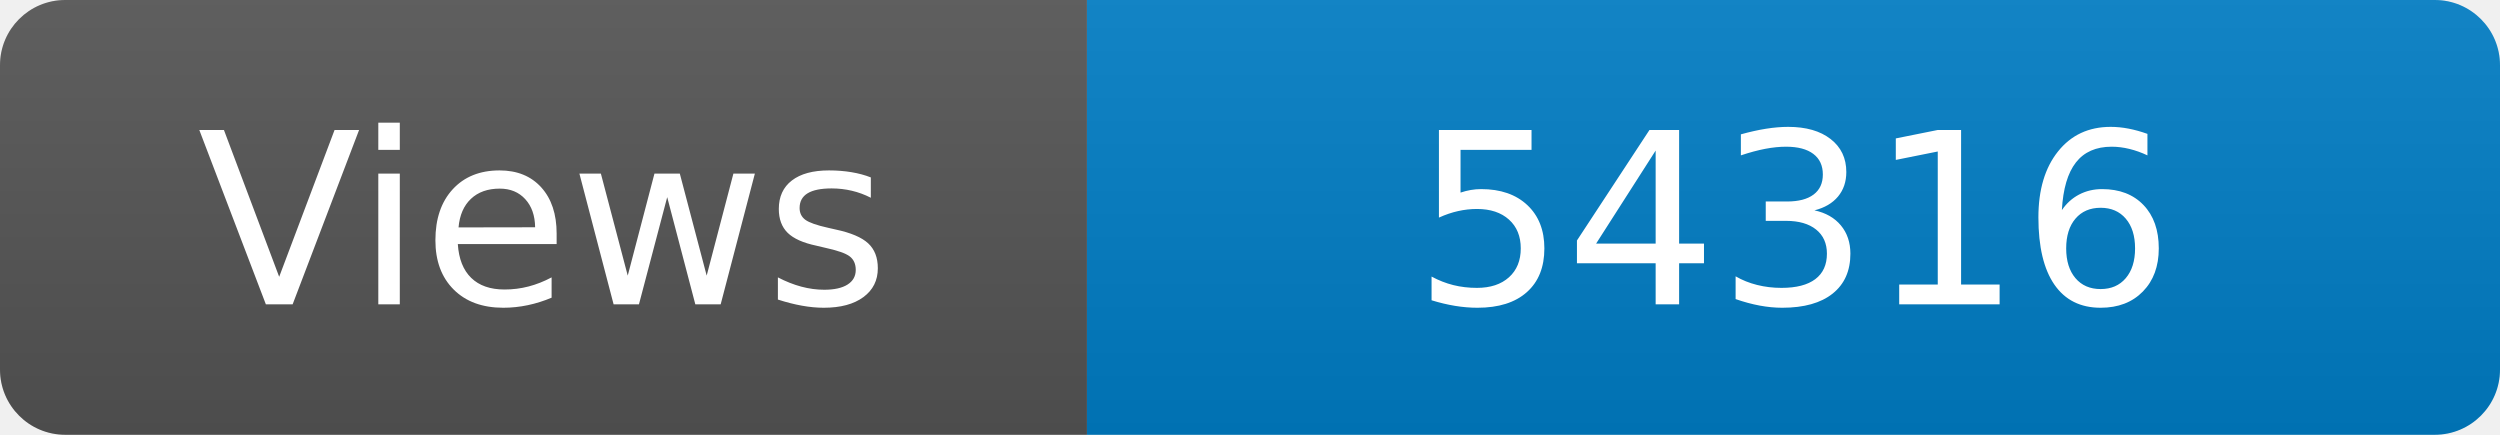
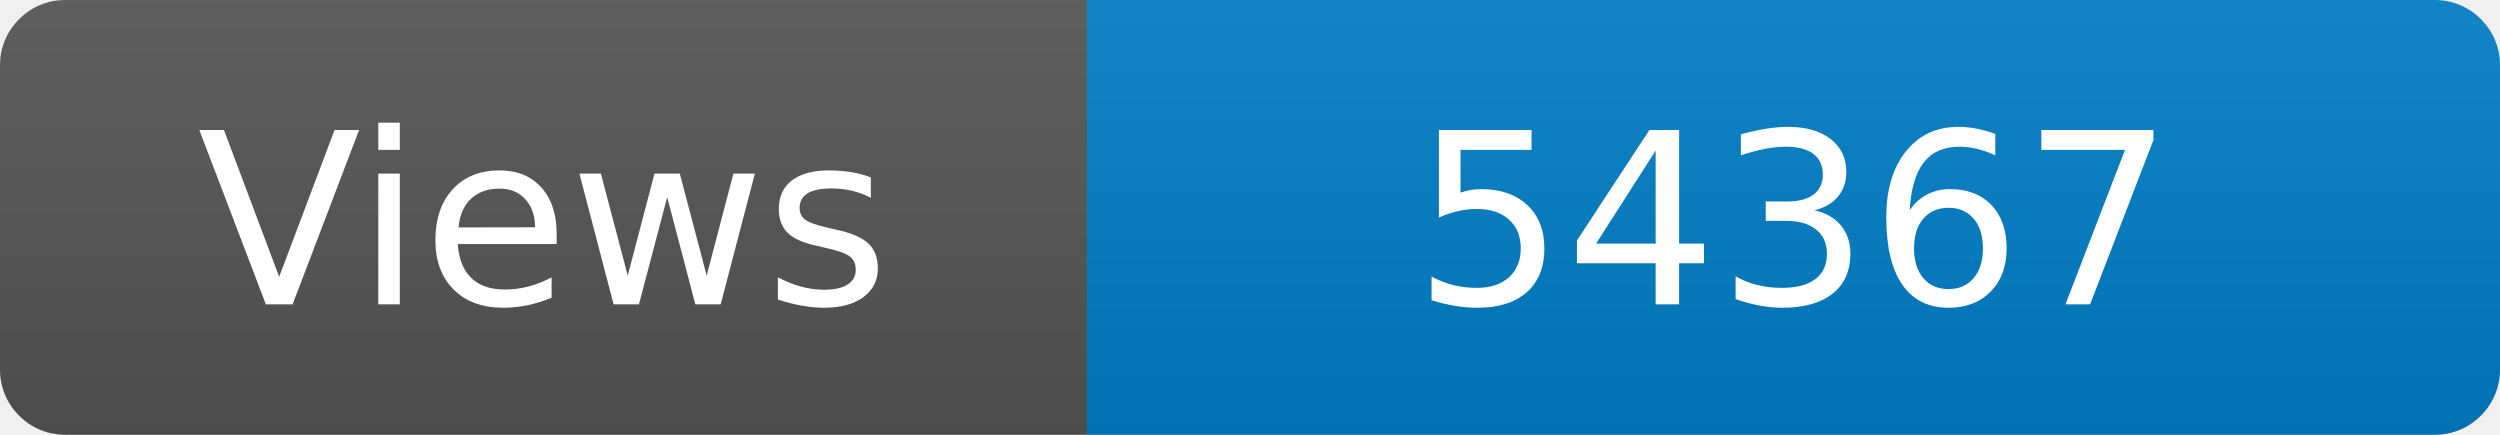
<svg xmlns="http://www.w3.org/2000/svg" width="115" height="20" role="img" aria-label="Maintained?: yes">
  <linearGradient id="s" x2="0" y2="100%">
    <stop offset="0" stop-color="#bbb" stop-opacity=".1" />
    <stop offset="1" stop-opacity=".1" />
  </linearGradient>
  <clipPath id="r">
    <rect width="115" height="20" rx="3" fill="#fff" />
  </clipPath>
  <g clip-path="url(#r)">
    <rect width="50" height="20" fill="#555" />
    <rect x="50" width="160" height="20" fill="#007ec6" />
    <rect width="115" height="20" fill="url(#s)" />
  </g>
  <g fill="#fff" text-anchor="middle" font-family="Verdana,Geneva,DejaVu Sans,sans-serif" font-size="110">
    <text x="250" y="140" transform="scale(.1)" fill="#fff">Views</text>
-     <text x="825" y="140" transform="scale(.1)" fill="#fff">54316</text>
+     <text x="825" y="140" transform="scale(.1)" fill="#fff">54367</text>
  </g>
</svg>
